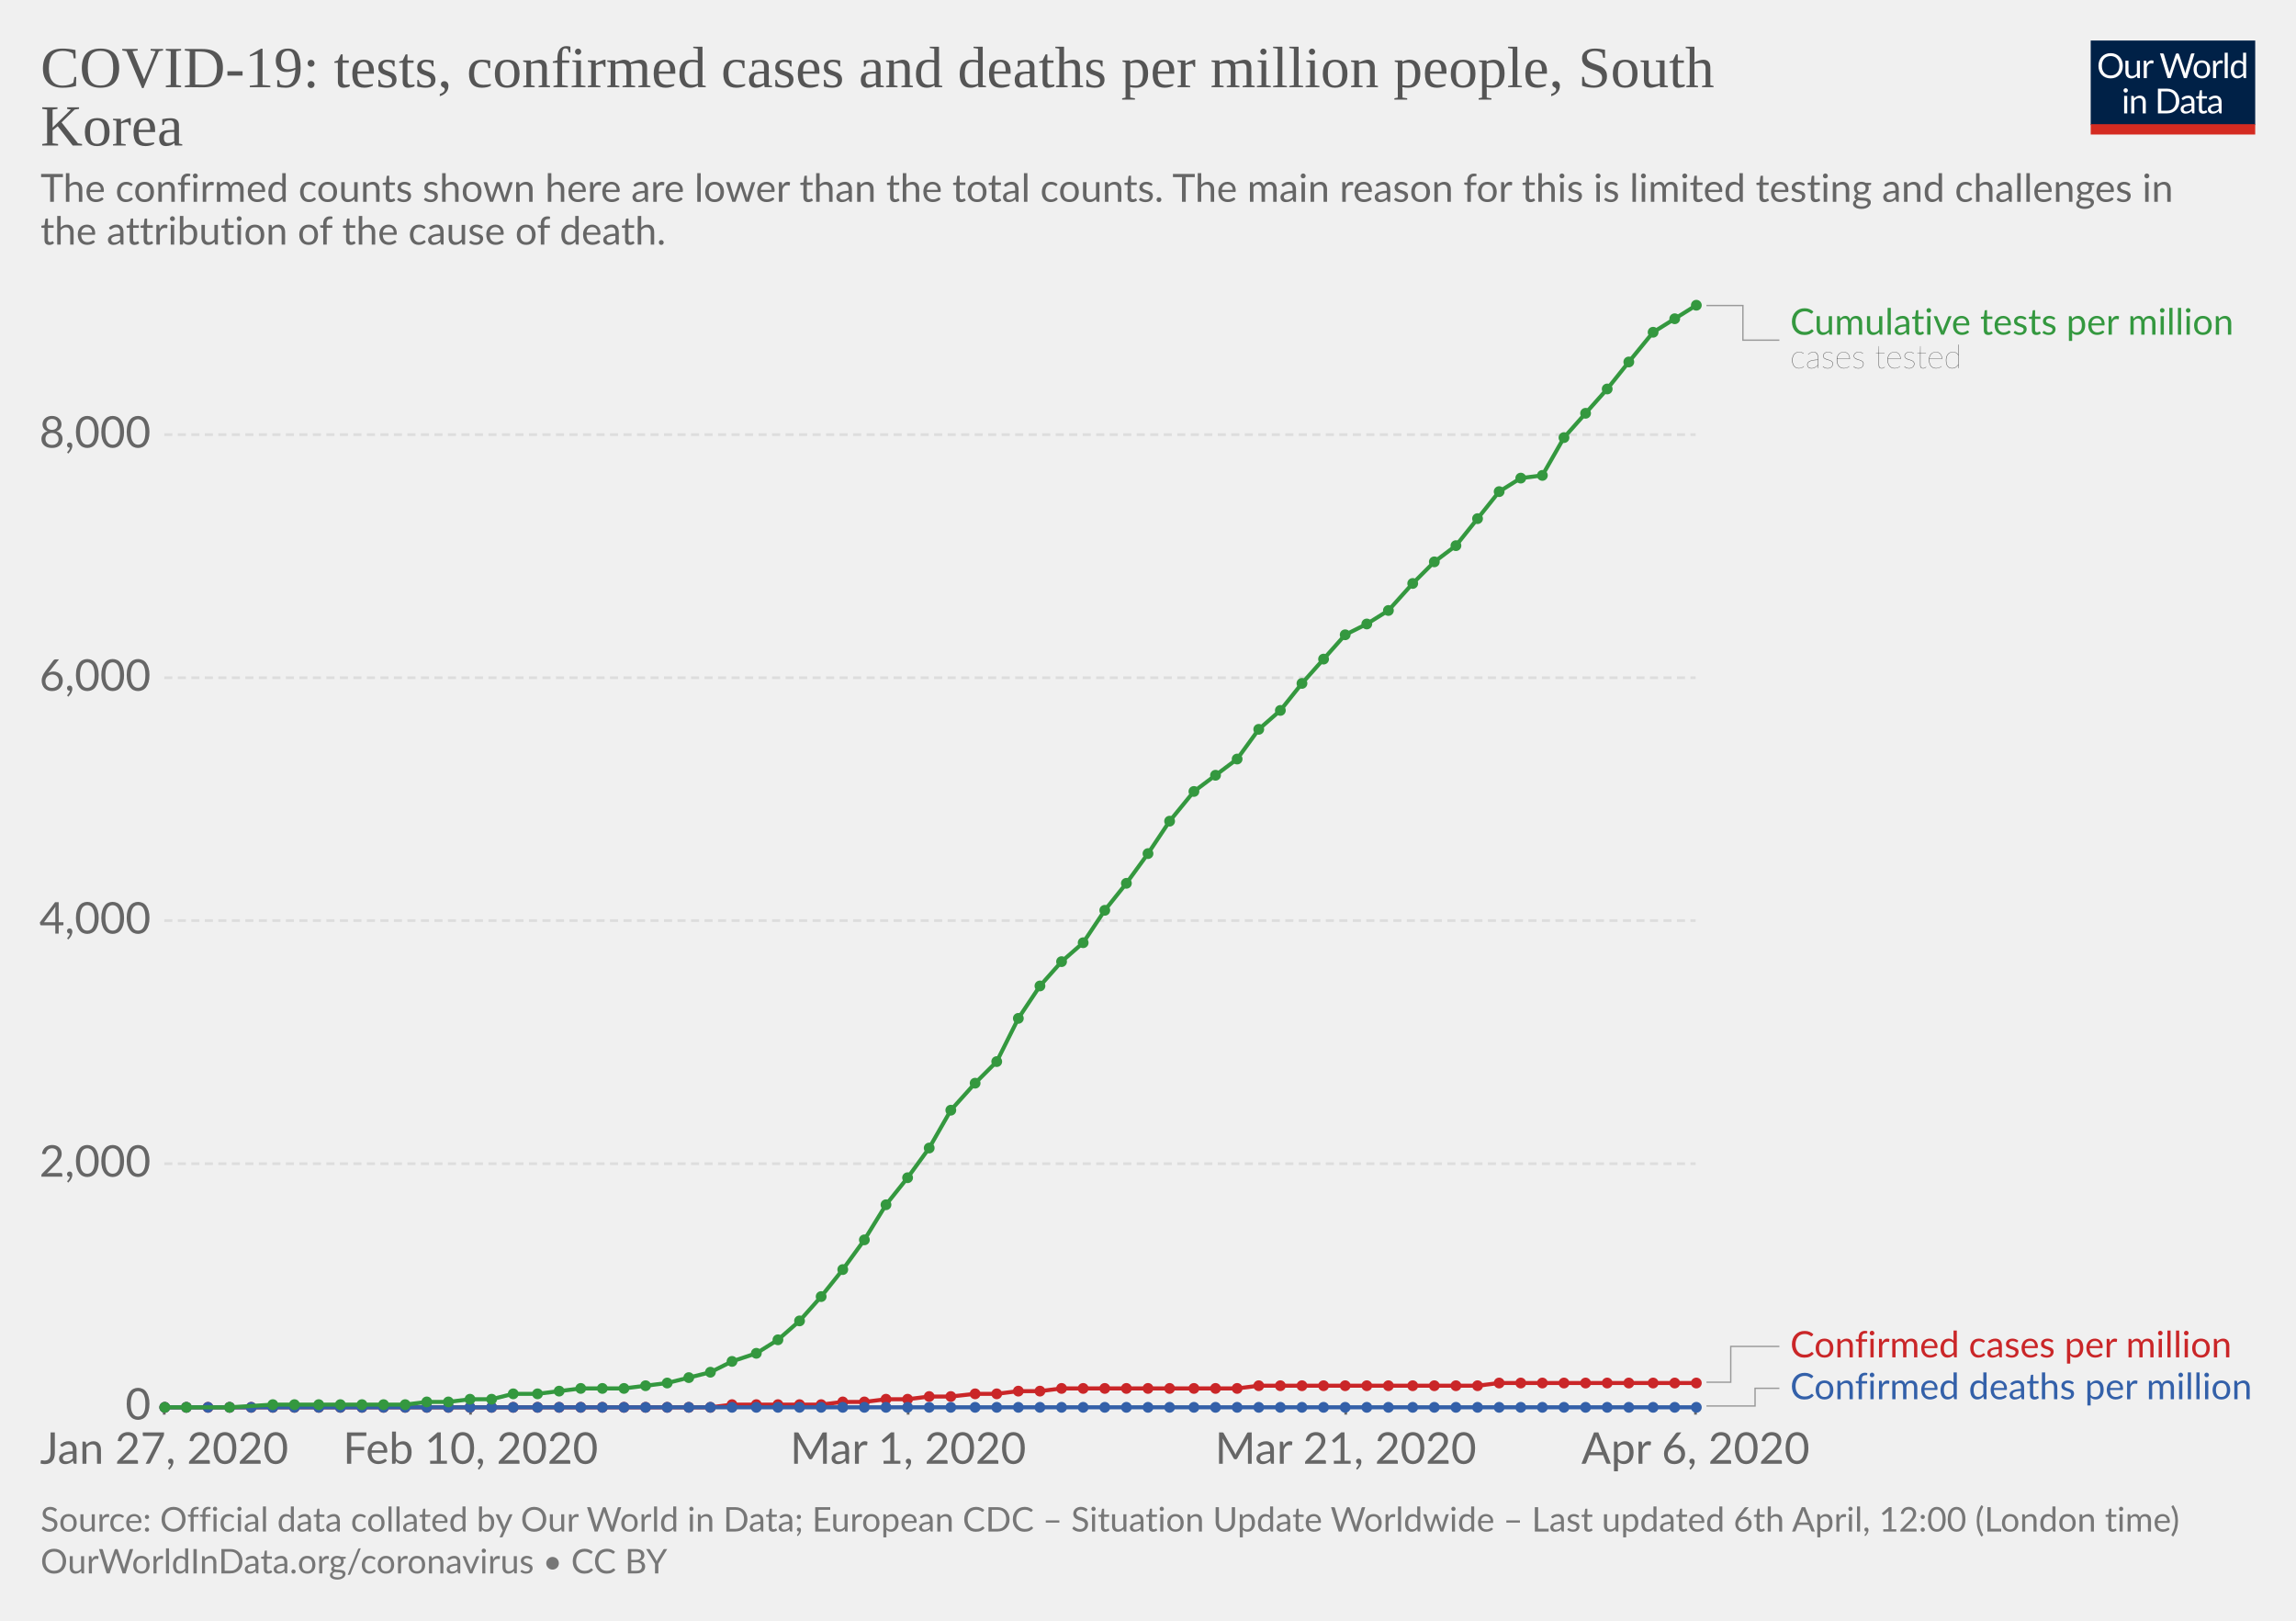
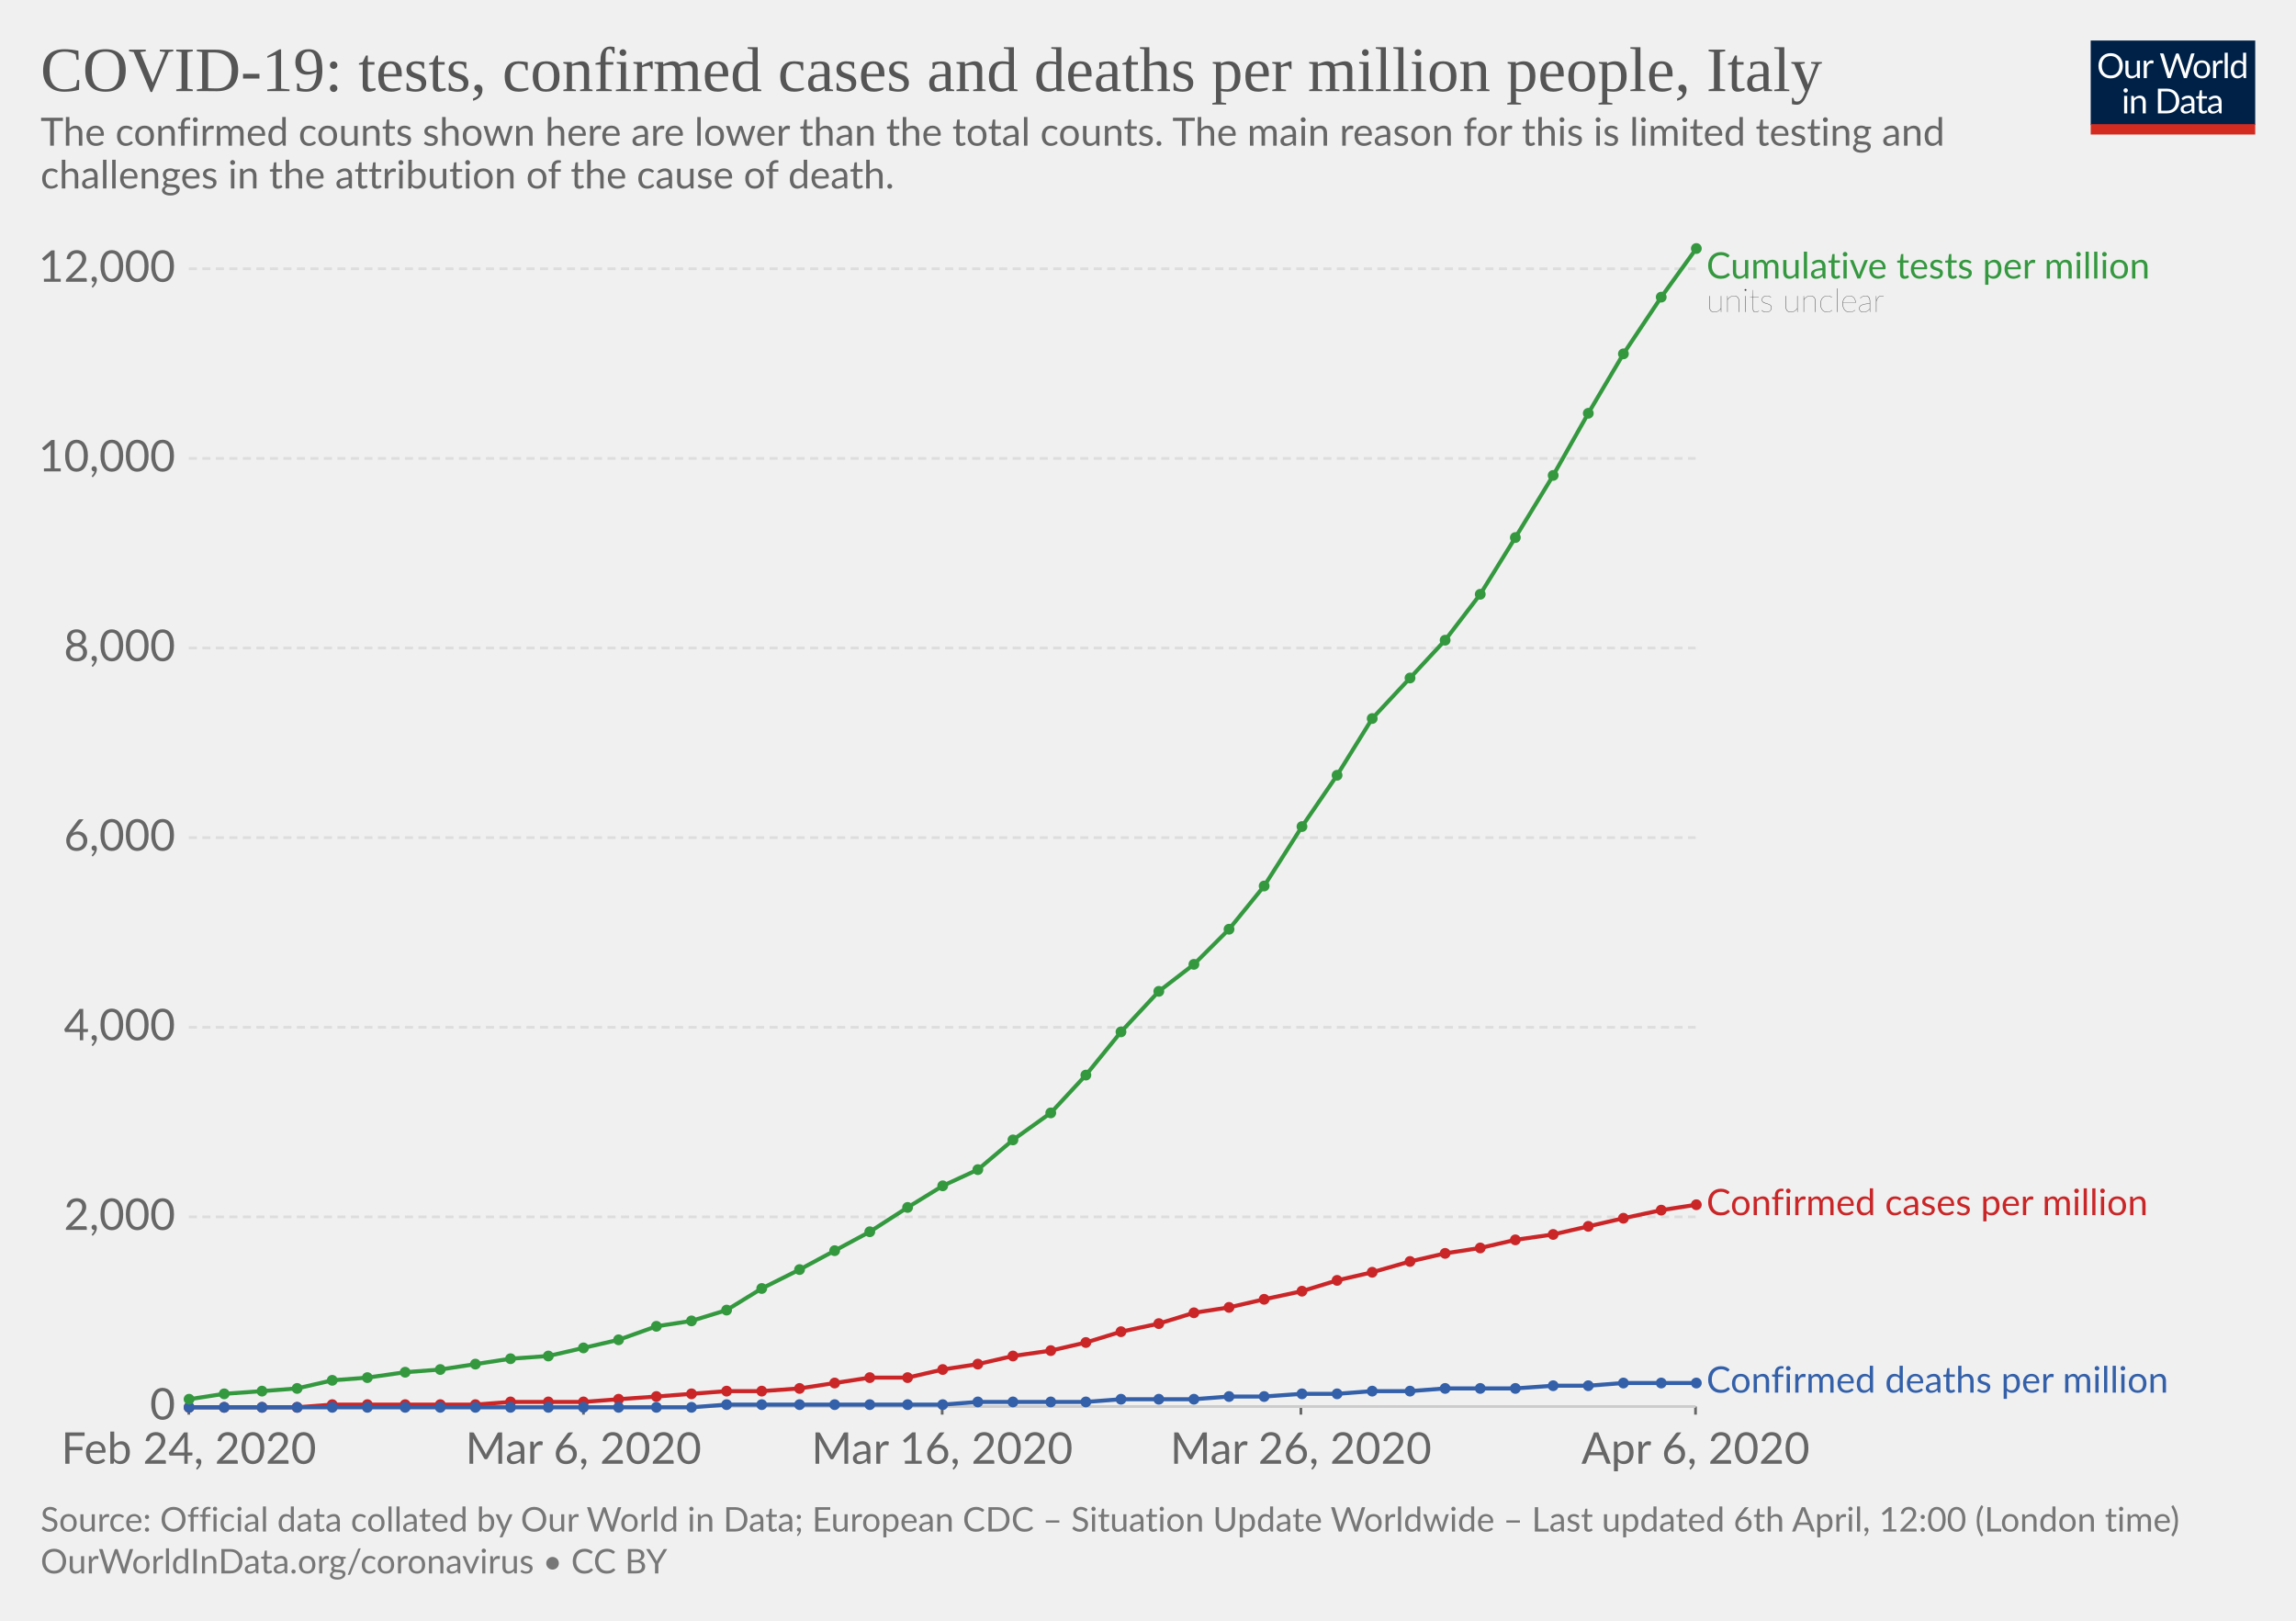
<svg xmlns="http://www.w3.org/2000/svg" version="1.1" style="background-color:#fff;-webkit-font-smoothing:antialiased" width="850" height="600" font-family="Lato,'Helvetica Neue',Helvetica,Arial,sans-serif" font-size="18" text-rendering="optimizeLegibility">
  <g class="HeaderView">
    <g transform="matrix(.29 0 0 .29 774 15)">
      <svg width="210" height="120" viewBox="0 0 210 120" fill="none">
        <g clip-path="url(#clip0)">
          <path d="M0 0h210v107.89H0V0z" fill="#002147" />
          <path d="M40.98 32.25c0 2.36-.38 4.53-1.12 6.51a14.26 14.26 0 01-8.1 8.4c-1.9.78-4.02 1.17-6.34 1.17-2.31 0-4.42-.39-6.33-1.17a14.31 14.31 0 01-8.08-8.4 18.29 18.29 0 01-1.12-6.51c0-2.36.38-4.53 1.12-6.5.75-1.97 1.8-3.67 3.17-5.1 1.37-1.43 3-2.55 4.9-3.34 1.92-.8 4.03-1.19 6.34-1.19 2.32 0 4.43.4 6.34 1.19 1.92.8 3.56 1.9 4.93 3.34a14.87 14.87 0 013.17 5.1 18.1 18.1 0 011.12 6.5zm-4.38 0c0-1.94-.26-3.68-.8-5.22a10.91 10.91 0 00-2.24-3.89 9.68 9.68 0 00-3.52-2.46 11.95 11.95 0 00-4.62-.86c-1.68 0-3.21.28-4.6.86a9.88 9.88 0 00-3.54 2.46 10.91 10.91 0 00-2.24 3.9c-.53 1.53-.8 3.27-.8 5.2 0 1.94.27 3.68.8 5.22a11.17 11.17 0 002.24 3.9 10.01 10.01 0 003.55 2.44c1.38.56 2.9.83 4.6.83 1.7 0 3.24-.27 4.61-.83a9.8 9.8 0 003.52-2.44 11.17 11.17 0 002.25-3.9c.53-1.54.8-3.28.8-5.21zm26.22-6.54V48H60.5c-.56 0-.9-.27-1.05-.81l-.31-2.4a12.45 12.45 0 01-3.26 2.6c-1.2.64-2.58.96-4.13.96-1.22 0-2.3-.2-3.24-.6a6.52 6.52 0 01-2.33-1.7 7.37 7.37 0 01-1.43-2.67c-.3-1.04-.46-2.2-.46-3.45V25.7h3.91v14.22c0 1.68.38 2.99 1.15 3.91.77.93 1.96 1.39 3.54 1.39 1.16 0 2.24-.27 3.23-.82a10.42 10.42 0 002.8-2.28V25.7h3.91zm8.61 4.47a9.94 9.94 0 012.6-3.56 5.64 5.64 0 013.76-1.3c.47 0 .92.05 1.34.15.44.1.83.27 1.17.49L80 28.88c-.09.37-.3.55-.66.55-.2 0-.5-.04-.9-.13a6.21 6.21 0 00-3.24.18c-.54.2-1.03.5-1.47.92-.42.4-.81.9-1.17 1.5-.33.58-.64 1.26-.92 2.02V48h-3.94V25.71h2.25c.42 0 .72.08.88.25.16.16.27.44.33.83l.26 3.39zm61.16-13.7L122.75 48h-3.82l-7.99-24.05a21.95 21.95 0 01-.42-1.58 38.36 38.36 0 01-.44 1.58L102.05 48h-3.83L88.4 16.47h3.54c.38 0 .7.1.95.29.26.2.43.43.5.73l6.52 21.9c.1.4.2.83.28 1.28.1.46.2.94.29 1.46l.3-1.46c.12-.47.25-.9.38-1.27l7.41-21.91c.1-.25.26-.48.51-.69.27-.22.58-.33.95-.33h1.23c.38 0 .69.1.92.29.24.2.41.43.53.73l7.4 21.9a28.4 28.4 0 01.68 2.62 29.52 29.52 0 01.52-2.61l6.54-21.91c.07-.27.23-.5.48-.7.27-.21.58-.32.95-.32h3.32zm9.35 8.88c1.63 0 3.1.27 4.4.82a9.43 9.43 0 015.46 5.94c.5 1.4.74 2.98.74 4.73 0 1.76-.25 3.34-.74 4.75a9.43 9.43 0 01-5.46 5.92c-1.3.52-2.77.79-4.4.79-1.64 0-3.12-.27-4.44-.8a9.42 9.42 0 01-3.35-2.3c-.92-1-1.63-2.2-2.13-3.61-.49-1.41-.73-3-.73-4.75s.24-3.33.73-4.73c.5-1.43 1.2-2.64 2.13-3.63.93-1 2.04-1.77 3.35-2.31 1.32-.55 2.8-.82 4.44-.82zm0 19.89c2.2 0 3.84-.73 4.93-2.2 1.08-1.48 1.63-3.54 1.63-6.18 0-2.66-.55-4.72-1.63-6.2-1.09-1.49-2.73-2.23-4.93-2.23-1.12 0-2.09.2-2.93.57-.82.39-1.5.94-2.06 1.65-.55.72-.96 1.61-1.24 2.67-.26 1.04-.4 2.22-.4 3.54 0 2.64.55 4.7 1.64 6.18 1.1 1.47 2.76 2.2 4.99 2.2zm17.97-15.07a9.94 9.94 0 012.6-3.56 5.64 5.64 0 013.76-1.3c.47 0 .91.05 1.34.15.44.1.83.27 1.16.49l-.28 2.92c-.09.37-.31.55-.66.55-.2 0-.5-.04-.9-.13a6.2 6.2 0 00-3.24.18c-.54.2-1.03.5-1.47.92-.43.4-.82.9-1.17 1.5a13.1 13.1 0 00-.92 2.02V48h-3.94V25.71h2.24c.43 0 .72.08.88.25.17.16.28.44.33.83l.27 3.39zm15.04-14.59V48h-3.92V15.6h3.92zm19.55 15.43a6.22 6.22 0 00-2.38-2.05 6.7 6.7 0 00-2.86-.6c-2.07 0-3.66.75-4.77 2.23-1.12 1.48-1.68 3.6-1.68 6.33 0 1.46.13 2.7.38 3.74a7.29 7.29 0 001.1 2.56 4.35 4.35 0 001.78 1.45c.7.3 1.5.46 2.4.46 1.29 0 2.41-.3 3.36-.88a9.6 9.6 0 002.67-2.49V31.02zm3.91-15.43V48h-2.33c-.56 0-.9-.27-1.06-.81l-.35-2.71a12.13 12.13 0 01-3.25 2.77 8.28 8.28 0 01-4.23 1.06 7.31 7.31 0 01-6.14-2.9c-.73-.96-1.3-2.15-1.69-3.57a18.35 18.35 0 01.07-9.48 11.29 11.29 0 011.89-3.7 8.7 8.7 0 017.06-3.34 7.96 7.96 0 016.12 2.62V15.59h3.91zM46.61 70.71V93H42.7V70.71h3.91zm.84-7c0 .39-.08.75-.24 1.09-.15.32-.35.61-.62.88-.25.25-.55.44-.9.59a2.67 2.67 0 01-2.16 0 2.9 2.9 0 01-1.45-1.47 2.67 2.67 0 010-2.16c.15-.35.35-.65.6-.9.25-.27.53-.47.85-.62a2.67 2.67 0 012.16 0c.35.15.65.35.9.62.27.25.47.55.62.9.16.34.24.7.24 1.08zm7.97 10.24c.49-.54 1-1.04 1.54-1.48a9.85 9.85 0 013.66-1.84 8.96 8.96 0 015.43.35c.94.4 1.72.97 2.33 1.71.63.74 1.11 1.62 1.43 2.67.32 1.04.49 2.19.49 3.45V93h-3.94V78.81c0-1.69-.4-3-1.17-3.92-.76-.93-1.93-1.4-3.5-1.4-1.15 0-2.24.27-3.25.83-1 .56-1.92 1.31-2.77 2.27V93h-3.94V70.71h2.35c.56 0 .9.28 1.04.82l.3 2.42zm57.7 3.3c0 2.36-.37 4.5-1.11 6.44a14.3 14.3 0 01-3.17 4.98c-1.37 1.37-3 2.45-4.93 3.2-1.9.76-4.02 1.13-6.33 1.13H85.8V61.47h11.77c2.31 0 4.42.39 6.33 1.15a13.8 13.8 0 018.1 8.18 17.75 17.75 0 011.12 6.45zm-4.37 0c0-1.94-.26-3.67-.8-5.2a10.94 10.94 0 00-2.23-3.87 9.57 9.57 0 00-3.53-2.42 12.23 12.23 0 00-4.61-.83h-7.5v24.62h7.5c1.7 0 3.24-.28 4.61-.84a9.7 9.7 0 003.53-2.4 10.94 10.94 0 002.24-3.87c.53-1.53.8-3.26.8-5.2zm19.8 5.72c-1.8.06-3.34.2-4.62.44-1.26.22-2.3.51-3.1.88-.8.36-1.37.8-1.74 1.3-.35.5-.53 1.05-.53 1.67 0 .58.1 1.1.3 1.52a3 3 0 00.76 1.05c.34.27.73.46 1.17.6.45.11.94.17 1.45.17a7.28 7.28 0 003.5-.81 11.95 11.95 0 002.82-2.2v-4.62zm-12.65-9.11a12.73 12.73 0 013.98-2.66c1.43-.59 3-.88 4.73-.88 1.25 0 2.36.2 3.33.61a6.81 6.81 0 013.94 4.38c.33 1.04.5 2.19.5 3.43V93h-1.74a1.8 1.8 0 01-.88-.18c-.2-.13-.36-.38-.48-.74l-.44-2.12c-.59.55-1.16 1.03-1.72 1.46a9.48 9.48 0 01-3.74 1.7c-.69.15-1.46.23-2.3.23-.87 0-1.69-.12-2.45-.35a5.34 5.34 0 01-3.34-2.93 6.64 6.64 0 01-.49-2.64c0-.88.25-1.72.73-2.53a6.33 6.33 0 012.35-2.17c1.09-.63 2.5-1.15 4.25-1.54 1.75-.41 3.89-.65 6.42-.7v-1.75c0-1.73-.37-3.03-1.12-3.91-.75-.9-1.84-1.34-3.28-1.34-.97 0-1.78.12-2.44.37-.64.23-1.2.5-1.7.81l-1.23.82c-.33.23-.67.35-1 .35-.27 0-.5-.07-.69-.2a2.1 2.1 0 01-.48-.53l-.7-1.25zm27.67 19.5c-1.76 0-3.12-.5-4.07-1.48-.94-.98-1.41-2.4-1.41-4.25V74h-2.68a.9.9 0 01-.6-.2c-.16-.14-.24-.36-.24-.66v-1.56l3.65-.46.9-6.89c.05-.22.14-.4.29-.52a.88.88 0 01.62-.22H142v7.67h6.44V74h-6.44v13.38c0 .94.22 1.63.68 2.09.45.45 1.04.68 1.76.68a3.21 3.21 0 001.85-.53l.55-.35c.16-.12.3-.18.41-.18.2 0 .4.13.55.38l1.15 1.87a7.45 7.45 0 01-2.44 1.5c-.96.35-1.94.52-2.95.52zm19.68-10.4c-1.8.07-3.34.21-4.62.45-1.26.22-2.3.51-3.1.88-.8.36-1.37.8-1.74 1.3-.35.5-.53 1.05-.53 1.67 0 .58.1 1.1.3 1.52.18.42.44.77.76 1.05.34.27.73.46 1.17.6.45.11.94.17 1.45.17a7.3 7.3 0 003.5-.81 12.04 12.04 0 002.82-2.2v-4.62zm-12.65-9.1a12.72 12.72 0 013.99-2.66c1.42-.59 3-.88 4.72-.88 1.25 0 2.36.2 3.33.61a6.81 6.81 0 013.94 4.38c.33 1.04.5 2.19.5 3.43V93h-1.74a1.8 1.8 0 01-.88-.18c-.2-.13-.36-.38-.48-.74l-.44-2.12c-.59.55-1.16 1.03-1.72 1.46a9.48 9.48 0 01-3.74 1.7c-.69.15-1.46.23-2.3.23-.87 0-1.69-.12-2.45-.35a5.33 5.33 0 01-3.34-2.93 6.62 6.62 0 01-.49-2.64c0-.88.25-1.72.73-2.53a6.33 6.33 0 012.35-2.17c1.09-.63 2.5-1.15 4.25-1.54 1.74-.41 3.89-.65 6.42-.7v-1.75c0-1.73-.37-3.03-1.12-3.91-.75-.9-1.84-1.34-3.28-1.34-.97 0-1.78.12-2.44.37-.64.23-1.2.5-1.7.81-.46.3-.87.57-1.22.82-.34.23-.68.35-1.02.35-.26 0-.49-.07-.68-.2-.19-.14-.35-.32-.48-.53l-.7-1.25z" fill="#fff" />
          <path fill="#D42B21" d="M0 106.79h210V120H0z" />
        </g>
        <defs>
          <clipPath id="clip0">
            <path fill="#fff" d="M0 0h210v120H0z" />
          </clipPath>
        </defs>
      </svg>
    </g>
    <a href="https://ourworldindata.org/grapher/covid-tests-cases-deaths-per-million" target="_blank" font-family="&quot;Playfair Display&quot;,Georgia,&quot;Times New Roman&quot;,serif">
-       <text font-size="21.6" x="15" y="32.3" fill="#555">
-         <tspan x="15" y="32.28">COVID-19: tests, confirmed cases and deaths per million people, South</tspan>
-         <tspan x="15" y="53.88">Korea</tspan>
+       <text font-size="23.4" x="15" y="33.7" fill="#555">
+         <tspan x="15" y="33.72">COVID-19: tests, confirmed cases and deaths per million people, Italy</tspan>
      </text>
    </a>
-     <text font-size="14.4" x="15" y="74.7" fill="#666">
-       <tspan x="15" y="74.72">The confirmed counts shown here are lower than the total counts. The main reason for this is limited testing and challenges in</tspan>
-       <tspan x="15" y="90.56">the attribution of the cause of death.</tspan>
+     <text font-size="14.4" x="15" y="53.9" fill="#666">
+       <tspan x="15" y="53.92">The confirmed counts shown here are lower than the total counts. The main reason for this is limited testing and</tspan>
+       <tspan x="15" y="69.76">challenges in the attribution of the cause of death.</tspan>
    </text>
  </g>
  <g class="LineChart">
    <defs>
      <clipPath id="a">
-         <path d="M50.82 0h830v857.6h-830z" />
+         <path d="M59.9 0h830v899.2h-830z" />
      </clipPath>
    </defs>
    <g class="AxisBoxView">
      <g class="HorizontalAxis">
-         <path stroke="#666" d="M60.8 520.7v3M174.2 520.7v3M336.2 520.7v3M498.2 520.7v3M627.7 520.7v3" />
-         <text x="60.8" y="541.9" fill="#666" text-anchor="middle" font-size="16.2">Jan 27, 2020</text>
-         <text x="174.2" y="541.9" fill="#666" text-anchor="middle" font-size="16.2">Feb 10, 2020</text>
-         <text x="336.2" y="541.9" fill="#666" text-anchor="middle" font-size="16.2">Mar 1, 2020</text>
-         <text x="498.2" y="541.9" fill="#666" text-anchor="middle" font-size="16.2">Mar 21, 2020</text>
+         <path stroke="#666" d="M69.9 520.7v3M216 520.7v3M348.8 520.7v3M481.6 520.7v3M627.7 520.7v3" />
+         <text x="69.9" y="541.9" fill="#666" text-anchor="middle" font-size="16.2">Feb 24, 2020</text>
+         <text x="216" y="541.9" fill="#666" text-anchor="middle" font-size="16.2">Mar 6, 2020</text>
+         <text x="348.8" y="541.9" fill="#666" text-anchor="middle" font-size="16.2">Mar 16, 2020</text>
+         <text x="481.6" y="541.9" fill="#666" text-anchor="middle" font-size="16.2">Mar 26, 2020</text>
        <text x="627.7" y="541.9" fill="#666" text-anchor="middle" font-size="16.2">Apr 6, 2020</text>
      </g>
      <g class="VerticalAxis" fill="#666" dominant-baseline="middle" text-anchor="end" font-size="16.2">
-         <text x="55.82" y="520.7">0</text>
-         <text x="55.82" y="430.8">2,000</text>
-         <text x="55.82" y="340.8">4,000</text>
-         <text x="55.82" y="250.9">6,000</text>
-         <text x="55.82" y="160.9">8,000</text>
+         <text x="64.9" y="520.7">0</text>
+         <text x="64.9" y="450.5">2,000</text>
+         <text x="64.9" y="380.3">4,000</text>
+         <text x="64.9" y="310.1">6,000</text>
+         <text x="64.9" y="239.9">8,000</text>
+         <text x="64.9" y="169.7">10,000</text>
+         <text x="64.9" y="99.5">12,000</text>
      </g>
      <g class="AxisGridLines">
-         <path stroke="#ccc" d="M60.82 520.7h566.92" />
-         <path stroke="#ddd" stroke-dasharray="3,2" d="M60.82 430.8h566.92M60.82 340.8h566.92M60.82 250.9h566.92M60.82 160.9h566.92" />
+         <path stroke="#ccc" d="M69.9 520.7h557.84" />
+         <path stroke="#ddd" stroke-dasharray="3,2" d="M69.9 450.5h557.84M69.9 380.3h557.84M69.9 310.1h557.84M69.9 239.9h557.84M69.9 169.7h557.84M69.9 99.5h557.84" />
      </g>
    </g>
    <g clip-path="url(#a)">
      <g class="HeightedLegend" cursor="default">
        <g class="legendMark">
-           <g class="indicator">
-             <path d="M631.74 113.1h13.5v12.83h13.5" stroke="#999" stroke-width=".5" fill="none" />
+           <text font-size="13.5" x="631.7" y="103.1" fill="#34983f">
+             <tspan x="631.74" y="103.1">Cumulative tests per million</tspan>
+           </text>
+           <text font-size="12.15" x="631.7" y="115.5" fill="#333" class="textAnnotation" font-weight="lighter">
+             <tspan x="631.74" y="115.52">units unclear</tspan>
+           </text>
+         </g>
+         <g class="legendMark">
+           <text font-size="13.5" x="631.7" y="449.9" fill="#ca2628">
+             <tspan x="631.74" y="449.85">Confirmed cases per million</tspan>
+           </text>
+         </g>
+         <g class="legendMark">
+           <text font-size="13.5" x="631.7" y="515.5" fill="#3360a9">
+             <tspan x="631.74" y="515.55">Confirmed deaths per million</tspan>
+           </text>
+         </g>
+       </g>
+       <g class="Lines">
+         <g class="key-Italy_1">
+           <path stroke="#ca2628" stroke-linecap="round" d="M70 521h40l13-1h53l13-1h27l13-1 14-1 13-1 13-1h13l14-1 13-2 13-2h14l13-3 13-2 13-3 14-2 13-3 13-4 14-3 13-4 13-2 13-3 14-3 13-4 13-3 14-4 13-3 13-2 13-3 14-2 13-3 13-3 14-3 13-2" fill="none" stroke-width="1.5" />
+           <g fill="#ca2628">
+             <circle cx="70" cy="521" r="2" />
+             <circle cx="83" cy="521" r="2" />
+             <circle cx="97" cy="521" r="2" />
+             <circle cx="110" cy="521" r="2" />
+             <circle cx="123" cy="520" r="2" />
+             <circle cx="136" cy="520" r="2" />
+             <circle cx="150" cy="520" r="2" />
+             <circle cx="163" cy="520" r="2" />
+             <circle cx="176" cy="520" r="2" />
+             <circle cx="189" cy="519" r="2" />
+             <circle cx="203" cy="519" r="2" />
+             <circle cx="216" cy="519" r="2" />
+             <circle cx="229" cy="518" r="2" />
+             <circle cx="243" cy="517" r="2" />
+             <circle cx="256" cy="516" r="2" />
+             <circle cx="269" cy="515" r="2" />
+             <circle cx="282" cy="515" r="2" />
+             <circle cx="296" cy="514" r="2" />
+             <circle cx="309" cy="512" r="2" />
+             <circle cx="322" cy="510" r="2" />
+             <circle cx="336" cy="510" r="2" />
+             <circle cx="349" cy="507" r="2" />
+             <circle cx="362" cy="505" r="2" />
+             <circle cx="375" cy="502" r="2" />
+             <circle cx="389" cy="500" r="2" />
+             <circle cx="402" cy="497" r="2" />
+             <circle cx="415" cy="493" r="2" />
+             <circle cx="429" cy="490" r="2" />
+             <circle cx="442" cy="486" r="2" />
+             <circle cx="455" cy="484" r="2" />
+             <circle cx="468" cy="481" r="2" />
+             <circle cx="482" cy="478" r="2" />
+             <circle cx="495" cy="474" r="2" />
+             <circle cx="508" cy="471" r="2" />
+             <circle cx="522" cy="467" r="2" />
+             <circle cx="535" cy="464" r="2" />
+             <circle cx="548" cy="462" r="2" />
+             <circle cx="561" cy="459" r="2" />
+             <circle cx="575" cy="457" r="2" />
+             <circle cx="588" cy="454" r="2" />
+             <circle cx="601" cy="451" r="2" />
+             <circle cx="615" cy="448" r="2" />
+             <circle cx="628" cy="446" r="2" />
          </g>
-           <text font-size="13.5" x="662.7" y="123.9" fill="#34983f">
-             <tspan x="662.74" y="123.9">Cumulative tests per million</tspan>
-           </text>
-           <text font-size="12.15" x="662.7" y="136.3" fill="#333" class="textAnnotation" font-weight="lighter">
-             <tspan x="662.74" y="136.32">cases tested</tspan>
-           </text>
-         </g>
-         <g class="legendMark">
-           <g class="indicator">
-             <path d="M631.74 511.7h9v-13.25h18" stroke="#999" stroke-width=".5" fill="none" />
-           </g>
-           <text font-size="13.5" x="662.7" y="502.5" fill="#ca2628">
-             <tspan x="662.74" y="502.5">Confirmed cases per million</tspan>
-           </text>
-         </g>
-         <g class="legendMark">
-           <g class="indicator">
-             <path d="M631.74 520.5h18v-6.55h9" stroke="#999" stroke-width=".5" fill="none" />
-           </g>
-           <text font-size="13.5" x="662.7" y="518" fill="#3360a9">
-             <tspan x="662.74" y="518">Confirmed deaths per million</tspan>
-           </text>
-         </g>
-       </g>
-       <g class="Lines">
-         <g class="key-South-Korea_1">
-           <path stroke="#ca2628" stroke-linecap="round" d="M61 521h202l8-1h33l8-1h8l8-1h8l8-1h8l9-1h8l8-1h8l8-1h65l8-1h81l8-1h73" fill="none" stroke-width="1.5" />
-           <g fill="#ca2628">
-             <circle cx="61" cy="521" r="2" />
-             <circle cx="69" cy="521" r="2" />
-             <circle cx="77" cy="521" r="2" />
-             <circle cx="85" cy="521" r="2" />
-             <circle cx="93" cy="521" r="2" />
-             <circle cx="101" cy="521" r="2" />
-             <circle cx="109" cy="521" r="2" />
-             <circle cx="118" cy="521" r="2" />
-             <circle cx="126" cy="521" r="2" />
-             <circle cx="134" cy="521" r="2" />
-             <circle cx="142" cy="521" r="2" />
+         </g>
+         <g class="key-Italy_2">
+           <path stroke="#3360a9" stroke-linecap="round" d="M70 521h186l13-1h80l13-1h40l13-1h27l13-1h13l14-1h13l13-1h14l13-1h26l14-1h13l13-1h27" fill="none" stroke-width="1.5" />
+           <g fill="#3360a9">
+             <circle cx="70" cy="521" r="2" />
+             <circle cx="83" cy="521" r="2" />
+             <circle cx="97" cy="521" r="2" />
+             <circle cx="110" cy="521" r="2" />
+             <circle cx="123" cy="521" r="2" />
+             <circle cx="136" cy="521" r="2" />
            <circle cx="150" cy="521" r="2" />
-             <circle cx="158" cy="521" r="2" />
-             <circle cx="166" cy="521" r="2" />
-             <circle cx="174" cy="521" r="2" />
-             <circle cx="182" cy="521" r="2" />
-             <circle cx="190" cy="521" r="2" />
-             <circle cx="199" cy="521" r="2" />
-             <circle cx="207" cy="521" r="2" />
-             <circle cx="215" cy="521" r="2" />
-             <circle cx="223" cy="521" r="2" />
-             <circle cx="231" cy="521" r="2" />
-             <circle cx="239" cy="521" r="2" />
-             <circle cx="247" cy="521" r="2" />
-             <circle cx="255" cy="521" r="2" />
-             <circle cx="263" cy="521" r="2" />
-             <circle cx="271" cy="520" r="2" />
-             <circle cx="280" cy="520" r="2" />
-             <circle cx="288" cy="520" r="2" />
+             <circle cx="163" cy="521" r="2" />
+             <circle cx="176" cy="521" r="2" />
+             <circle cx="189" cy="521" r="2" />
+             <circle cx="203" cy="521" r="2" />
+             <circle cx="216" cy="521" r="2" />
+             <circle cx="229" cy="521" r="2" />
+             <circle cx="243" cy="521" r="2" />
+             <circle cx="256" cy="521" r="2" />
+             <circle cx="269" cy="520" r="2" />
+             <circle cx="282" cy="520" r="2" />
            <circle cx="296" cy="520" r="2" />
-             <circle cx="304" cy="520" r="2" />
-             <circle cx="312" cy="519" r="2" />
-             <circle cx="320" cy="519" r="2" />
-             <circle cx="328" cy="518" r="2" />
-             <circle cx="336" cy="518" r="2" />
-             <circle cx="344" cy="517" r="2" />
-             <circle cx="352" cy="517" r="2" />
-             <circle cx="361" cy="516" r="2" />
-             <circle cx="369" cy="516" r="2" />
-             <circle cx="377" cy="515" r="2" />
-             <circle cx="385" cy="515" r="2" />
-             <circle cx="393" cy="514" r="2" />
-             <circle cx="401" cy="514" r="2" />
-             <circle cx="409" cy="514" r="2" />
-             <circle cx="417" cy="514" r="2" />
-             <circle cx="425" cy="514" r="2" />
-             <circle cx="433" cy="514" r="2" />
-             <circle cx="442" cy="514" r="2" />
-             <circle cx="450" cy="514" r="2" />
-             <circle cx="458" cy="514" r="2" />
-             <circle cx="466" cy="513" r="2" />
-             <circle cx="474" cy="513" r="2" />
-             <circle cx="482" cy="513" r="2" />
-             <circle cx="490" cy="513" r="2" />
-             <circle cx="498" cy="513" r="2" />
-             <circle cx="506" cy="513" r="2" />
-             <circle cx="514" cy="513" r="2" />
-             <circle cx="523" cy="513" r="2" />
-             <circle cx="531" cy="513" r="2" />
-             <circle cx="539" cy="513" r="2" />
-             <circle cx="547" cy="513" r="2" />
-             <circle cx="555" cy="512" r="2" />
-             <circle cx="563" cy="512" r="2" />
-             <circle cx="571" cy="512" r="2" />
-             <circle cx="579" cy="512" r="2" />
-             <circle cx="587" cy="512" r="2" />
-             <circle cx="595" cy="512" r="2" />
-             <circle cx="603" cy="512" r="2" />
-             <circle cx="612" cy="512" r="2" />
-             <circle cx="620" cy="512" r="2" />
+             <circle cx="309" cy="520" r="2" />
+             <circle cx="322" cy="520" r="2" />
+             <circle cx="336" cy="520" r="2" />
+             <circle cx="349" cy="520" r="2" />
+             <circle cx="362" cy="519" r="2" />
+             <circle cx="375" cy="519" r="2" />
+             <circle cx="389" cy="519" r="2" />
+             <circle cx="402" cy="519" r="2" />
+             <circle cx="415" cy="518" r="2" />
+             <circle cx="429" cy="518" r="2" />
+             <circle cx="442" cy="518" r="2" />
+             <circle cx="455" cy="517" r="2" />
+             <circle cx="468" cy="517" r="2" />
+             <circle cx="482" cy="516" r="2" />
+             <circle cx="495" cy="516" r="2" />
+             <circle cx="508" cy="515" r="2" />
+             <circle cx="522" cy="515" r="2" />
+             <circle cx="535" cy="514" r="2" />
+             <circle cx="548" cy="514" r="2" />
+             <circle cx="561" cy="514" r="2" />
+             <circle cx="575" cy="513" r="2" />
+             <circle cx="588" cy="513" r="2" />
+             <circle cx="601" cy="512" r="2" />
+             <circle cx="615" cy="512" r="2" />
            <circle cx="628" cy="512" r="2" />
          </g>
        </g>
-         <g class="key-South-Korea_2">
-           <path stroke="#3360a9" stroke-linecap="round" d="M61 521h567" fill="none" stroke-width="1.5" />
-           <g fill="#3360a9">
-             <circle cx="61" cy="521" r="2" />
-             <circle cx="69" cy="521" r="2" />
-             <circle cx="77" cy="521" r="2" />
-             <circle cx="85" cy="521" r="2" />
-             <circle cx="93" cy="521" r="2" />
-             <circle cx="101" cy="521" r="2" />
-             <circle cx="109" cy="521" r="2" />
-             <circle cx="118" cy="521" r="2" />
-             <circle cx="126" cy="521" r="2" />
-             <circle cx="134" cy="521" r="2" />
-             <circle cx="142" cy="521" r="2" />
-             <circle cx="150" cy="521" r="2" />
-             <circle cx="158" cy="521" r="2" />
-             <circle cx="166" cy="521" r="2" />
-             <circle cx="174" cy="521" r="2" />
-             <circle cx="182" cy="521" r="2" />
-             <circle cx="190" cy="521" r="2" />
-             <circle cx="199" cy="521" r="2" />
-             <circle cx="207" cy="521" r="2" />
-             <circle cx="215" cy="521" r="2" />
-             <circle cx="223" cy="521" r="2" />
-             <circle cx="231" cy="521" r="2" />
-             <circle cx="239" cy="521" r="2" />
-             <circle cx="247" cy="521" r="2" />
-             <circle cx="255" cy="521" r="2" />
-             <circle cx="263" cy="521" r="2" />
-             <circle cx="271" cy="521" r="2" />
-             <circle cx="280" cy="521" r="2" />
-             <circle cx="288" cy="521" r="2" />
-             <circle cx="296" cy="521" r="2" />
-             <circle cx="304" cy="521" r="2" />
-             <circle cx="312" cy="521" r="2" />
-             <circle cx="320" cy="521" r="2" />
-             <circle cx="328" cy="521" r="2" />
-             <circle cx="336" cy="521" r="2" />
-             <circle cx="344" cy="521" r="2" />
-             <circle cx="352" cy="521" r="2" />
-             <circle cx="361" cy="521" r="2" />
-             <circle cx="369" cy="521" r="2" />
-             <circle cx="377" cy="521" r="2" />
-             <circle cx="385" cy="521" r="2" />
-             <circle cx="393" cy="521" r="2" />
-             <circle cx="401" cy="521" r="2" />
-             <circle cx="409" cy="521" r="2" />
-             <circle cx="417" cy="521" r="2" />
-             <circle cx="425" cy="521" r="2" />
-             <circle cx="433" cy="521" r="2" />
-             <circle cx="442" cy="521" r="2" />
-             <circle cx="450" cy="521" r="2" />
-             <circle cx="458" cy="521" r="2" />
-             <circle cx="466" cy="521" r="2" />
-             <circle cx="474" cy="521" r="2" />
-             <circle cx="482" cy="521" r="2" />
-             <circle cx="490" cy="521" r="2" />
-             <circle cx="498" cy="521" r="2" />
-             <circle cx="506" cy="521" r="2" />
-             <circle cx="514" cy="521" r="2" />
-             <circle cx="523" cy="521" r="2" />
-             <circle cx="531" cy="521" r="2" />
-             <circle cx="539" cy="521" r="2" />
-             <circle cx="547" cy="521" r="2" />
-             <circle cx="555" cy="521" r="2" />
-             <circle cx="563" cy="521" r="2" />
-             <circle cx="571" cy="521" r="2" />
-             <circle cx="579" cy="521" r="2" />
-             <circle cx="587" cy="521" r="2" />
-             <circle cx="595" cy="521" r="2" />
-             <circle cx="603" cy="521" r="2" />
-             <circle cx="612" cy="521" r="2" />
-             <circle cx="620" cy="521" r="2" />
-             <circle cx="628" cy="521" r="2" />
-           </g>
-         </g>
-         <g class="key-South-Korea_0">
-           <path stroke="#34983f" stroke-linecap="round" d="M61 521h24l16-1h49l8-1h8l8-1h8l8-2h9l8-1 8-1h16l8-1 8-1 8-2 8-2 8-4 9-3 8-5 8-7 8-9 8-10 8-11 8-13 8-10 8-11 8-14 9-10 8-8 8-16 8-12 8-9 8-7 8-12 8-10 8-11 8-12 9-11 8-6 8-6 8-11 8-7 8-10 8-9 8-9 8-4 8-5 9-10 8-8 8-6 8-10 8-10 8-5 8-1 8-14 8-9 8-9 8-10 9-11 8-5 8-5" fill="none" stroke-width="1.5" />
+         <g class="key-Italy_0">
+           <path stroke="#34983f" stroke-linecap="round" d="M70 518l13-2 14-1 13-1 13-3 13-1 14-2 13-1 13-2 13-2 14-1 13-3 13-3 14-5 13-2 13-4 13-8 14-7 13-7 13-7 14-9 13-8 13-6 13-11 14-10 13-14 13-16 14-15 13-10 13-13 13-16 14-22 13-19 13-21 14-15 13-14 13-17 13-21 14-23 13-23 13-22 14-21 13-18" fill="none" stroke-width="1.5" />
          <g fill="#34983f">
-             <circle cx="61" cy="521" r="2" />
-             <circle cx="69" cy="521" r="2" />
-             <circle cx="85" cy="521" r="2" />
-             <circle cx="101" cy="520" r="2" />
-             <circle cx="109" cy="520" r="2" />
-             <circle cx="118" cy="520" r="2" />
-             <circle cx="126" cy="520" r="2" />
-             <circle cx="134" cy="520" r="2" />
-             <circle cx="142" cy="520" r="2" />
-             <circle cx="150" cy="520" r="2" />
-             <circle cx="158" cy="519" r="2" />
-             <circle cx="166" cy="519" r="2" />
-             <circle cx="174" cy="518" r="2" />
-             <circle cx="182" cy="518" r="2" />
-             <circle cx="190" cy="516" r="2" />
-             <circle cx="199" cy="516" r="2" />
-             <circle cx="207" cy="515" r="2" />
-             <circle cx="215" cy="514" r="2" />
-             <circle cx="223" cy="514" r="2" />
-             <circle cx="231" cy="514" r="2" />
-             <circle cx="239" cy="513" r="2" />
-             <circle cx="247" cy="512" r="2" />
-             <circle cx="255" cy="510" r="2" />
-             <circle cx="263" cy="508" r="2" />
-             <circle cx="271" cy="504" r="2" />
-             <circle cx="280" cy="501" r="2" />
-             <circle cx="288" cy="496" r="2" />
-             <circle cx="296" cy="489" r="2" />
-             <circle cx="304" cy="480" r="2" />
-             <circle cx="312" cy="470" r="2" />
-             <circle cx="320" cy="459" r="2" />
-             <circle cx="328" cy="446" r="2" />
-             <circle cx="336" cy="436" r="2" />
-             <circle cx="344" cy="425" r="2" />
-             <circle cx="352" cy="411" r="2" />
-             <circle cx="361" cy="401" r="2" />
-             <circle cx="369" cy="393" r="2" />
-             <circle cx="377" cy="377" r="2" />
-             <circle cx="385" cy="365" r="2" />
-             <circle cx="393" cy="356" r="2" />
-             <circle cx="401" cy="349" r="2" />
-             <circle cx="409" cy="337" r="2" />
-             <circle cx="417" cy="327" r="2" />
-             <circle cx="425" cy="316" r="2" />
-             <circle cx="433" cy="304" r="2" />
-             <circle cx="442" cy="293" r="2" />
-             <circle cx="450" cy="287" r="2" />
-             <circle cx="458" cy="281" r="2" />
-             <circle cx="466" cy="270" r="2" />
-             <circle cx="474" cy="263" r="2" />
-             <circle cx="482" cy="253" r="2" />
-             <circle cx="490" cy="244" r="2" />
-             <circle cx="498" cy="235" r="2" />
-             <circle cx="506" cy="231" r="2" />
-             <circle cx="514" cy="226" r="2" />
-             <circle cx="523" cy="216" r="2" />
-             <circle cx="531" cy="208" r="2" />
-             <circle cx="539" cy="202" r="2" />
-             <circle cx="547" cy="192" r="2" />
-             <circle cx="555" cy="182" r="2" />
-             <circle cx="563" cy="177" r="2" />
-             <circle cx="571" cy="176" r="2" />
-             <circle cx="579" cy="162" r="2" />
-             <circle cx="587" cy="153" r="2" />
-             <circle cx="595" cy="144" r="2" />
-             <circle cx="603" cy="134" r="2" />
-             <circle cx="612" cy="123" r="2" />
-             <circle cx="620" cy="118" r="2" />
-             <circle cx="628" cy="113" r="2" />
+             <circle cx="70" cy="518" r="2" />
+             <circle cx="83" cy="516" r="2" />
+             <circle cx="97" cy="515" r="2" />
+             <circle cx="110" cy="514" r="2" />
+             <circle cx="123" cy="511" r="2" />
+             <circle cx="136" cy="510" r="2" />
+             <circle cx="150" cy="508" r="2" />
+             <circle cx="163" cy="507" r="2" />
+             <circle cx="176" cy="505" r="2" />
+             <circle cx="189" cy="503" r="2" />
+             <circle cx="203" cy="502" r="2" />
+             <circle cx="216" cy="499" r="2" />
+             <circle cx="229" cy="496" r="2" />
+             <circle cx="243" cy="491" r="2" />
+             <circle cx="256" cy="489" r="2" />
+             <circle cx="269" cy="485" r="2" />
+             <circle cx="282" cy="477" r="2" />
+             <circle cx="296" cy="470" r="2" />
+             <circle cx="309" cy="463" r="2" />
+             <circle cx="322" cy="456" r="2" />
+             <circle cx="336" cy="447" r="2" />
+             <circle cx="349" cy="439" r="2" />
+             <circle cx="362" cy="433" r="2" />
+             <circle cx="375" cy="422" r="2" />
+             <circle cx="389" cy="412" r="2" />
+             <circle cx="402" cy="398" r="2" />
+             <circle cx="415" cy="382" r="2" />
+             <circle cx="429" cy="367" r="2" />
+             <circle cx="442" cy="357" r="2" />
+             <circle cx="455" cy="344" r="2" />
+             <circle cx="468" cy="328" r="2" />
+             <circle cx="482" cy="306" r="2" />
+             <circle cx="495" cy="287" r="2" />
+             <circle cx="508" cy="266" r="2" />
+             <circle cx="522" cy="251" r="2" />
+             <circle cx="535" cy="237" r="2" />
+             <circle cx="548" cy="220" r="2" />
+             <circle cx="561" cy="199" r="2" />
+             <circle cx="575" cy="176" r="2" />
+             <circle cx="588" cy="153" r="2" />
+             <circle cx="601" cy="131" r="2" />
+             <circle cx="615" cy="110" r="2" />
+             <circle cx="628" cy="92" r="2" />
          </g>
        </g>
      </g>
    </g>
  </g>
  <g class="SourcesFooter" fill="#777">
    <g class="clickable" fill="#777">
      <text font-size="12.6" x="15" y="567">
        <tspan x="15" y="566.98">Source: Official data collated by Our World in Data; European CDC – Situation Update Worldwide – Last updated 6th April, 12:00 (London time)</tspan>
      </text>
    </g>
    <text font-size="12.6" x="15" y="582.5">
      <tspan x="15" y="582.48">
        <a target="_blank" href="https://ourworldindata.org/coronavirus" fill="#777">OurWorldInData.org/coronavirus</a> • <a class="cclogo" href="http://creativecommons.org/licenses/by/4.0/deed.en_US" target="_blank" fill="#777">CC BY</a>
      </tspan>
    </text>
  </g>
</svg>
